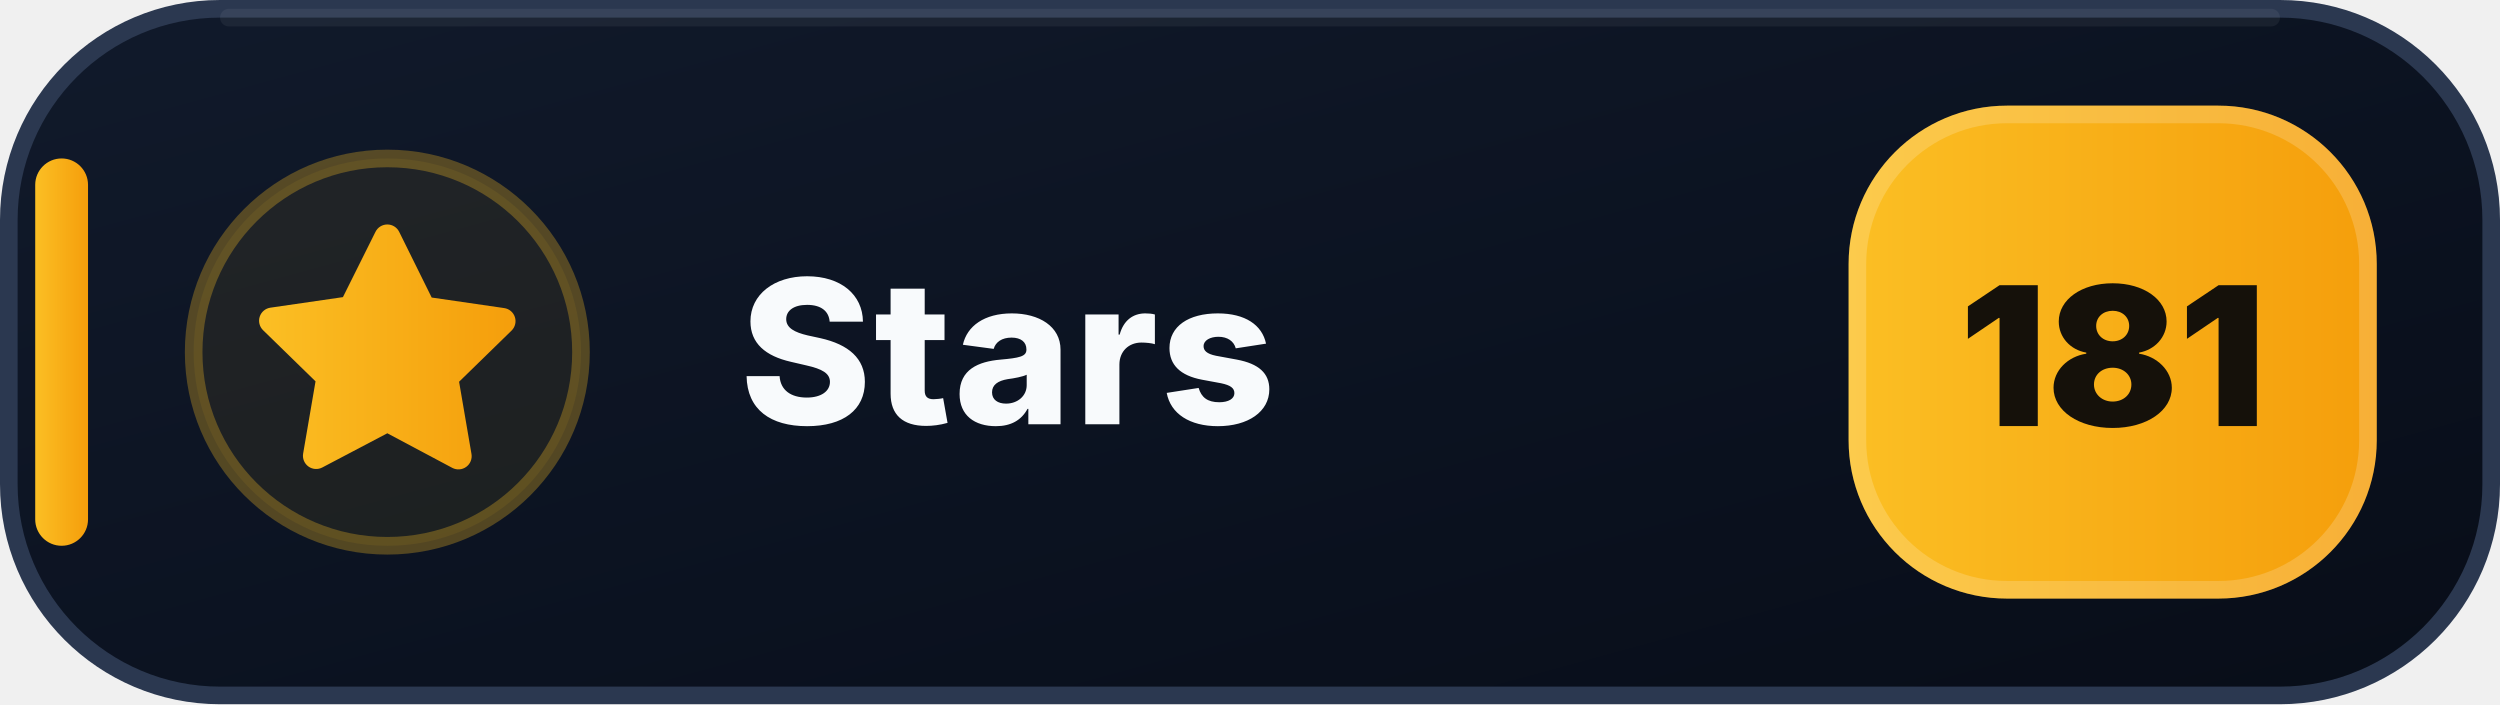
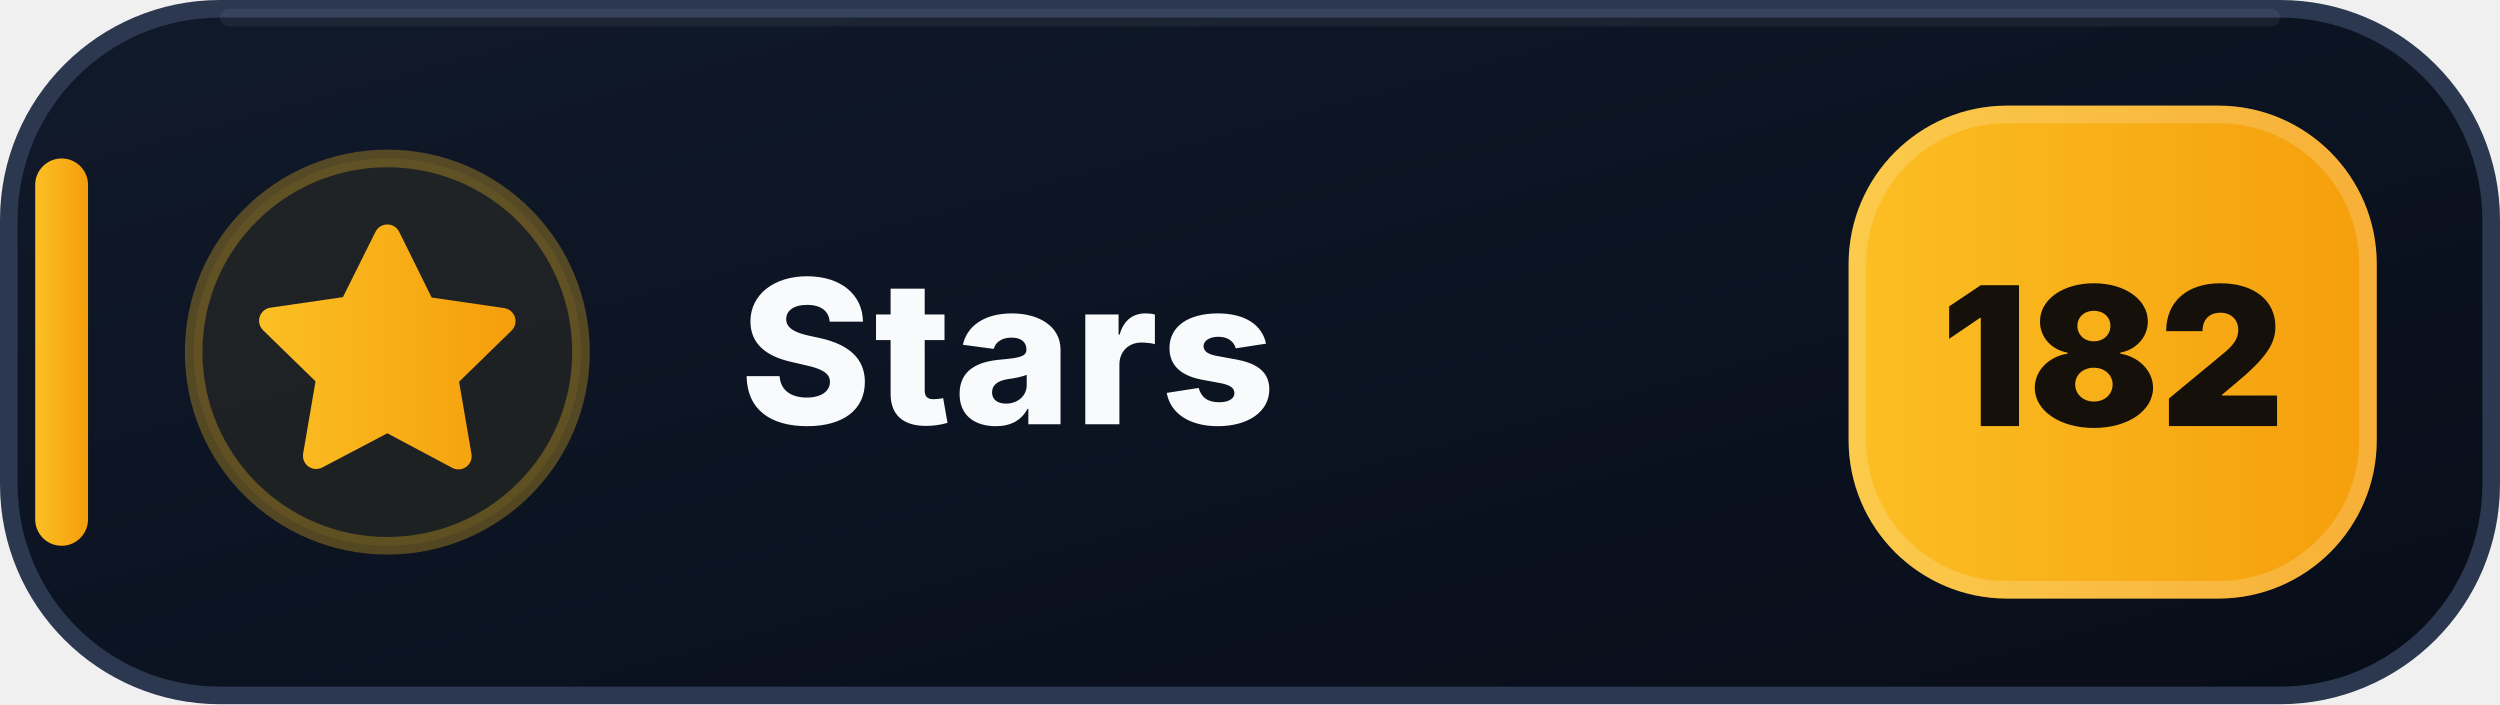
- <svg xmlns="http://www.w3.org/2000/svg" width="142" height="40" viewBox="0 0 142 40" role="img" aria-label="Stars: 181">
+ <svg xmlns="http://www.w3.org/2000/svg" width="142" height="40" viewBox="0 0 142 40" role="img" aria-label="Stars: 182">
  <defs>
    <linearGradient id="stars-bg" x1="0" y1="0" x2="1" y2="1">
      <stop offset="0" stop-color="#111A2B" />
      <stop offset=".58" stop-color="#0B1220" />
      <stop offset="1" stop-color="#080D18" />
    </linearGradient>
    <linearGradient id="stars-accent" x1="0" y1="0" x2="1" y2="0">
      <stop offset="0" stop-color="#FBBF24" />
      <stop offset="1" stop-color="#F59E0B" />
    </linearGradient>
  </defs>
  <rect x=".5" y=".5" width="141" height="39" rx="12" fill="url(#stars-bg)" stroke="#2B3850" />
  <path d="M13 1h116" stroke="#FFFFFF" stroke-opacity=".055" stroke-linecap="round" />
  <rect x="2" y="9" width="3" height="22" rx="1.5" fill="url(#stars-accent)" />
  <circle cx="22" cy="20" r="11" fill="#FBBF24" fill-opacity=".075" stroke="#FBBF24" stroke-opacity=".3" />
  <g transform="translate(14 12)" fill="url(#stars-accent)">
    <path d="M8 .75a.75.75 0 0 1 .673.418L10.52 4.9l4.12.599a.75.75 0 0 1 .416 1.279l-2.98 2.905.704 4.103a.75.75 0 0 1-1.088.79L8 12.61l-3.694 1.943a.75.75 0 0 1-1.088-.79l.704-4.103-2.98-2.905a.75.75 0 0 1 .416-1.279l4.12-.599L7.327 1.168A.75.75 0 0 1 8 .75Z" />
  </g>
  <text x="42" y="24.1" fill="#F8FAFC" font-family="Segoe UI,Inter,Arial,sans-serif" font-size="11.4" font-weight="800" letter-spacing=".12">Stars</text>
  <rect x="105" y="6" width="30" height="28" rx="9" fill="url(#stars-accent)" />
  <rect x="105.5" y="6.5" width="29" height="27" rx="8.5" fill="none" stroke="#FFFFFF" stroke-opacity=".18" />
-   <text x="120" y="24.2" text-anchor="middle" fill="#15110A" font-family="Segoe UI,Inter,Arial,sans-serif" font-size="11" font-weight="900">181</text>
+   <text x="120" y="24.2" text-anchor="middle" fill="#15110A" font-family="Segoe UI,Inter,Arial,sans-serif" font-size="11" font-weight="900">182</text>
</svg>
